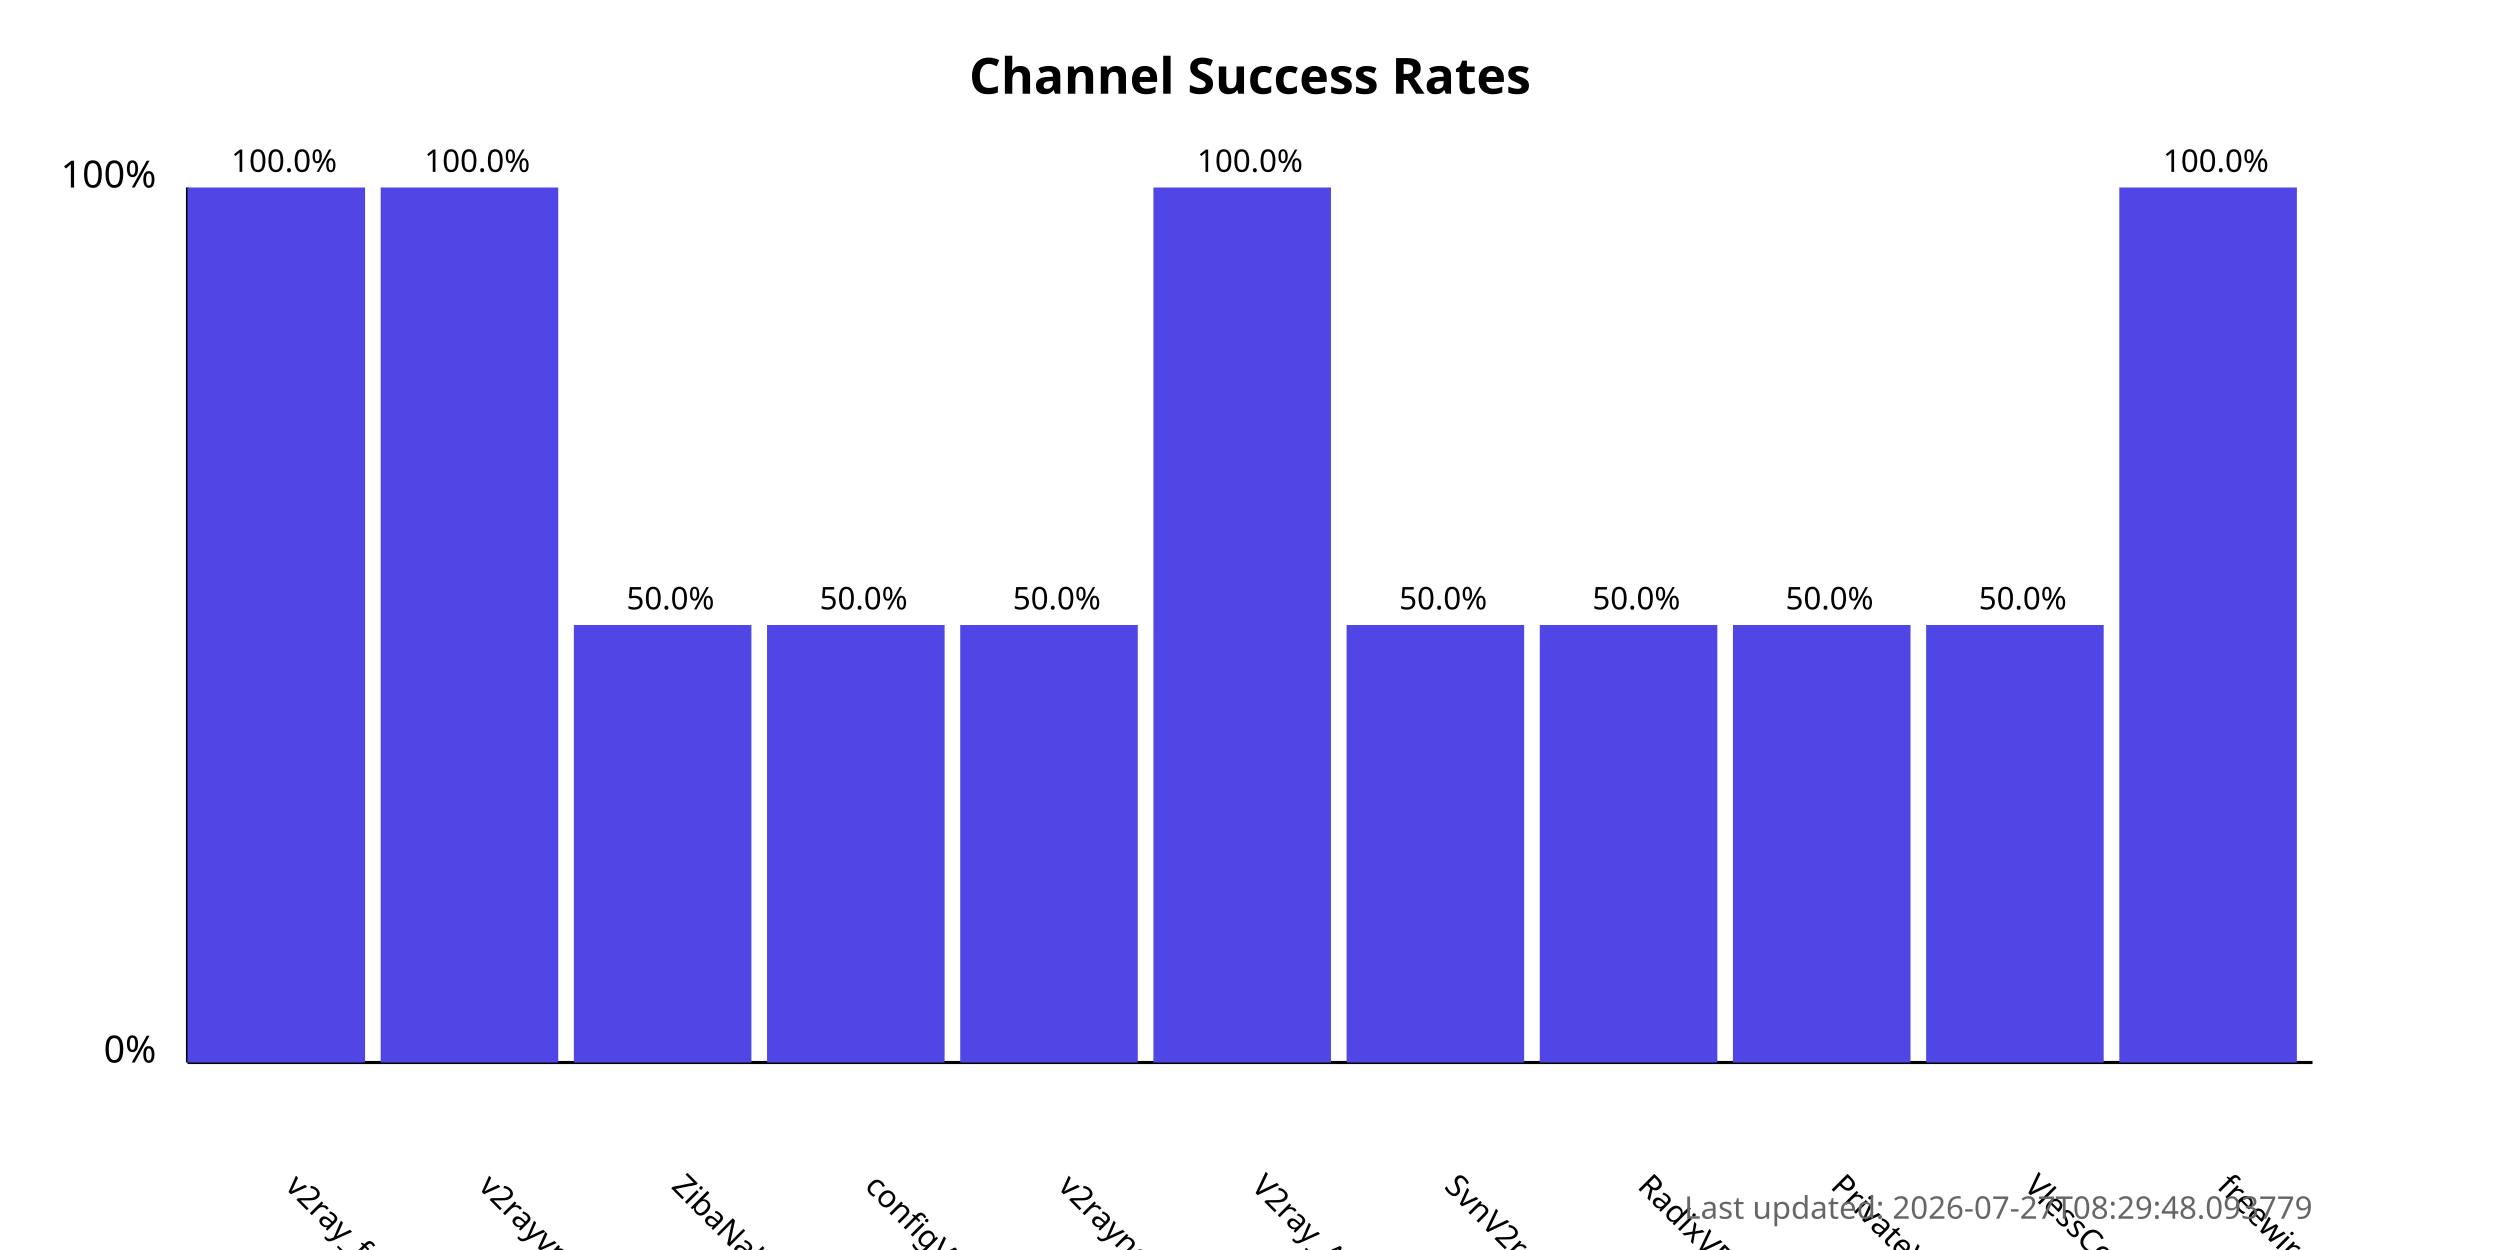
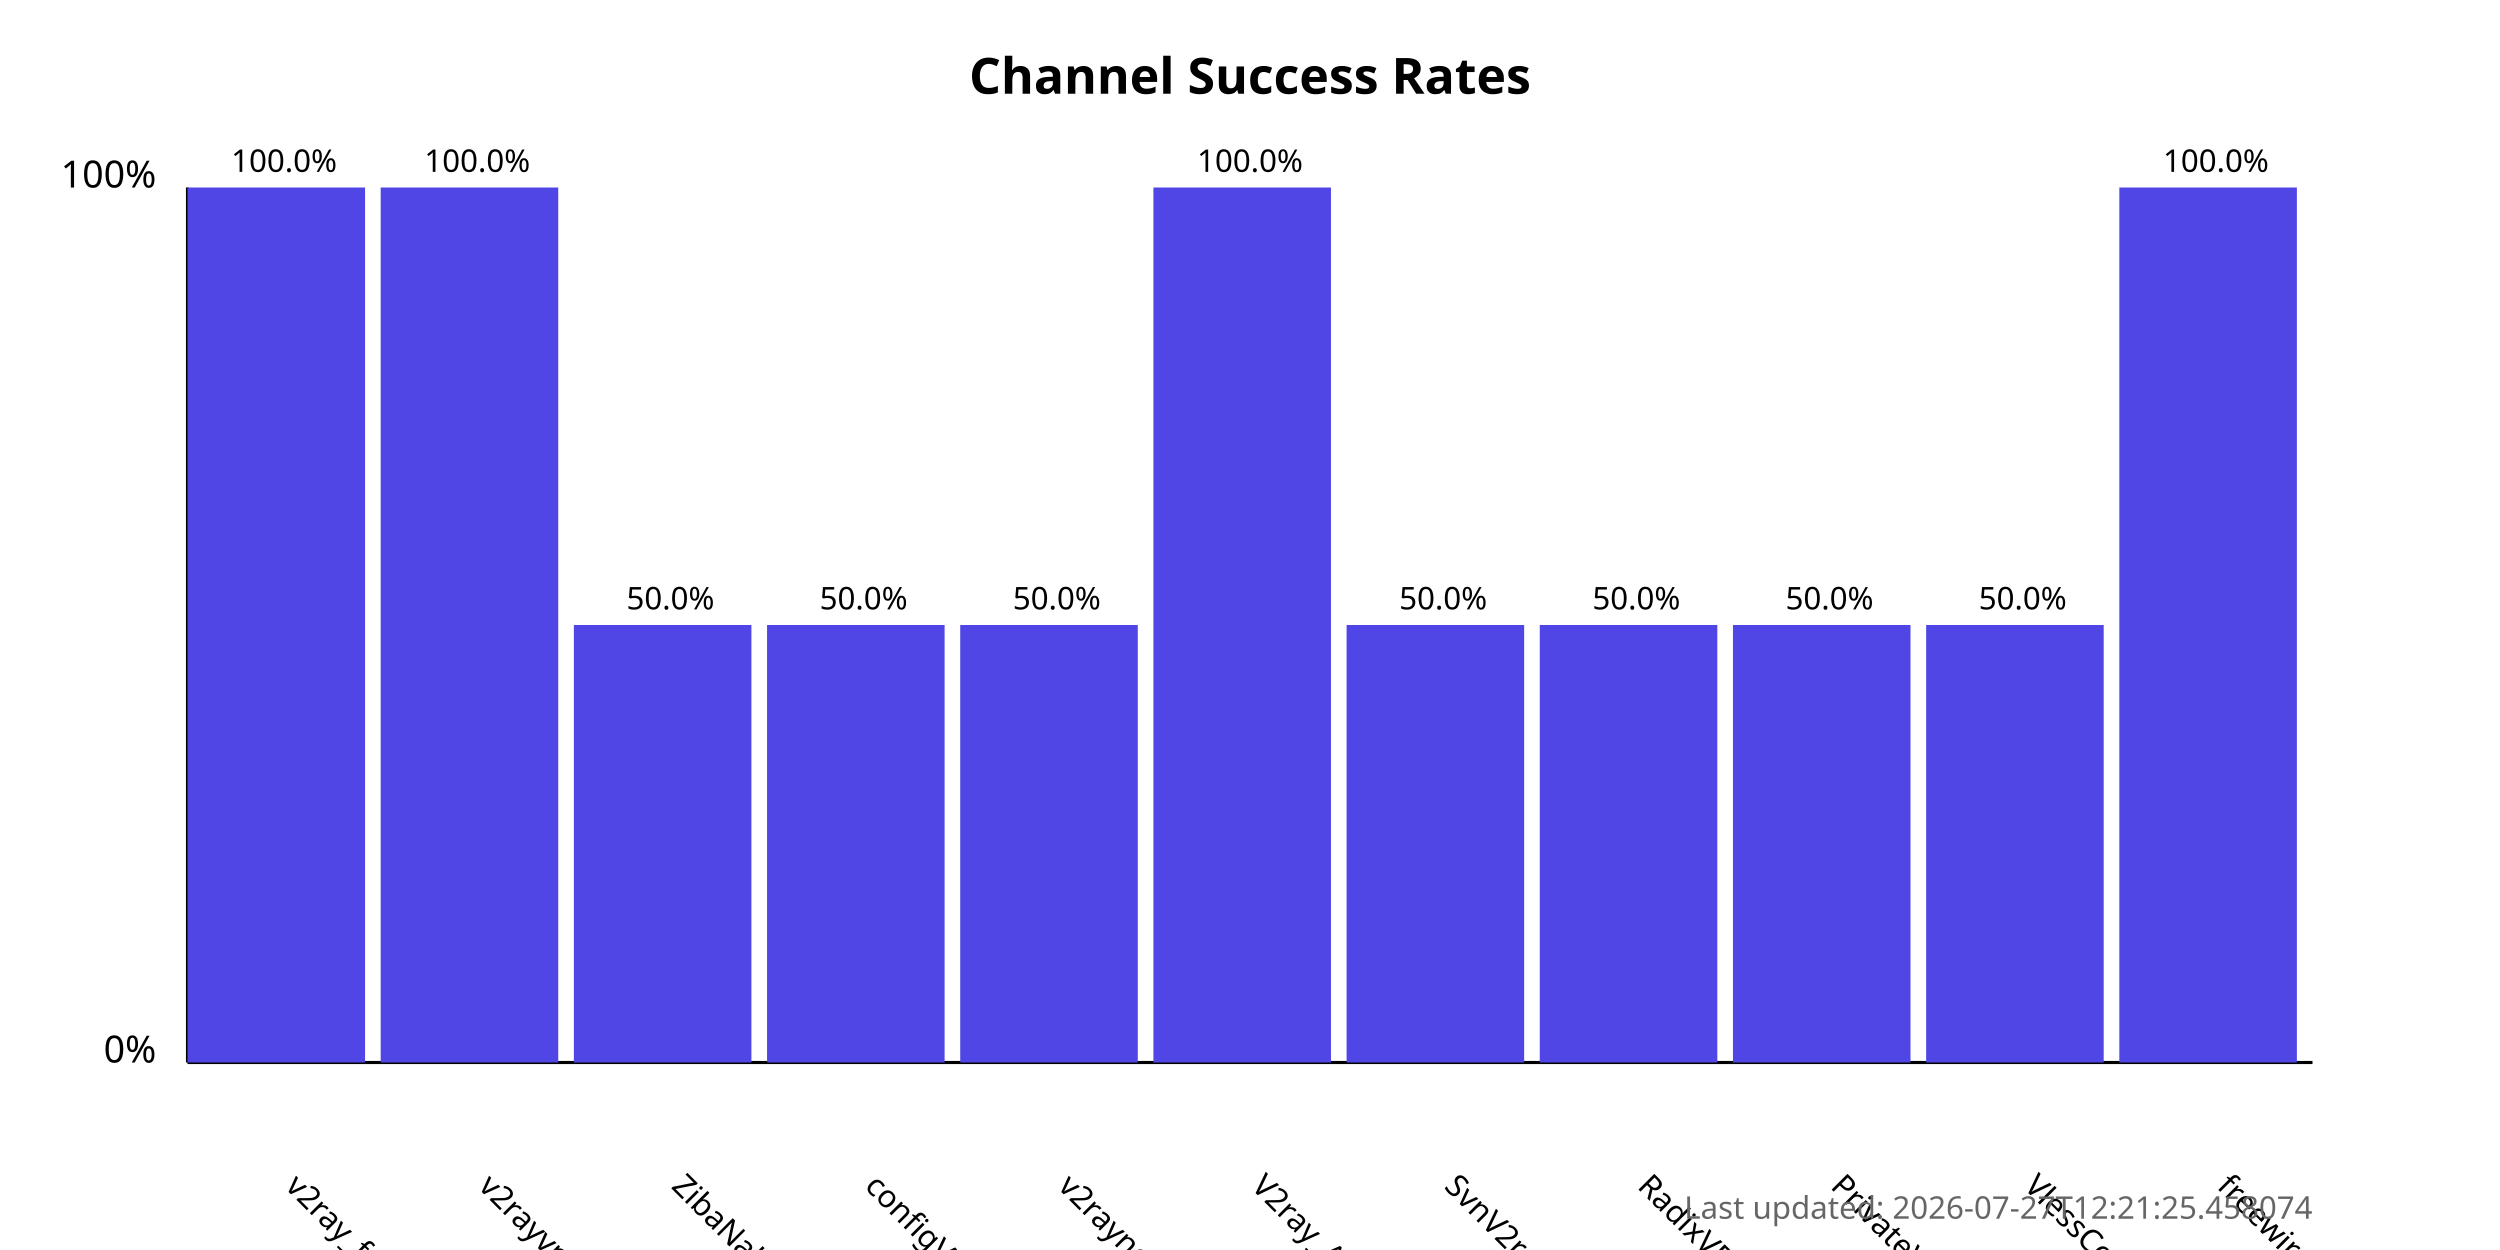
<svg xmlns="http://www.w3.org/2000/svg" width="800" height="400">
  <style>
            .chart-title { font: bold 16px sans-serif; }
            .axis-label { font: 12px sans-serif; }
            .tick-label { font: 10px sans-serif; }
            .bar { fill: #4f46e5; }
            .bar:hover { fill: #6366f1; }
            .timestamp { font: 10px sans-serif; fill: #666; }
        </style>
  <text x="400.0" y="30" text-anchor="middle" class="chart-title">
            Channel Success Rates
        </text>
  <line x1="60" y1="340" x2="60" y2="60" stroke="black" stroke-width="1" />
  <line x1="60" y1="340" x2="740" y2="340" stroke="black" stroke-width="1" />
  <text x="50" y="340" text-anchor="end" class="axis-label">0%</text>
  <text x="50" y="60" text-anchor="end" class="axis-label">100%</text>
  <g>
    <rect x="60" y="60.0" width="56.818" height="280.0" class="bar" />
    <text x="90.909" y="380" transform="rotate(45, 90.90909, 380)" text-anchor="start" class="tick-label">
                v2ray_free_conf
            </text>
    <text x="90.909" y="55.0" text-anchor="middle" class="tick-label">
                100.0%
            </text>
  </g>
  <g>
    <rect x="121.818" y="60.0" width="56.818" height="280.0" class="bar" />
    <text x="152.727" y="380" transform="rotate(45, 152.7273, 380)" text-anchor="start" class="tick-label">
                v2rayvpno
            </text>
    <text x="152.727" y="55.0" text-anchor="middle" class="tick-label">
                100.0%
            </text>
  </g>
  <g>
    <rect x="183.636" y="200.0" width="56.818" height="140.0" class="bar" />
    <text x="214.545" y="380" transform="rotate(45, 214.5455, 380)" text-anchor="start" class="tick-label">
                ZibaNabz
            </text>
    <text x="214.545" y="195.0" text-anchor="middle" class="tick-label">
                50.0%
            </text>
  </g>
  <g>
    <rect x="245.455" y="200.0" width="56.818" height="140.0" class="bar" />
    <text x="276.364" y="380" transform="rotate(45, 276.3636, 380)" text-anchor="start" class="tick-label">
                configV2rayForFree
            </text>
    <text x="276.364" y="195.0" text-anchor="middle" class="tick-label">
                50.0%
            </text>
  </g>
  <g>
    <rect x="307.273" y="200.0" width="56.818" height="140.0" class="bar" />
    <text x="338.182" y="380" transform="rotate(45, 338.1818, 380)" text-anchor="start" class="tick-label">
                v2rayngvpn
            </text>
    <text x="338.182" y="195.0" text-anchor="middle" class="tick-label">
                50.0%
            </text>
  </g>
  <g>
    <rect x="369.091" y="60.0" width="56.818" height="280.0" class="bar" />
    <text x="400.0" y="380" transform="rotate(45, 400.0, 380)" text-anchor="start" class="tick-label">
                V2ray_Alpha
            </text>
    <text x="400.0" y="55.0" text-anchor="middle" class="tick-label">
                100.0%
            </text>
  </g>
  <g>
    <rect x="430.909" y="200.0" width="56.818" height="140.0" class="bar" />
    <text x="461.818" y="380" transform="rotate(45, 461.8182, 380)" text-anchor="start" class="tick-label">
                SvnV2ray
            </text>
    <text x="461.818" y="195.0" text-anchor="middle" class="tick-label">
                50.0%
            </text>
  </g>
  <g>
    <rect x="492.727" y="200.0" width="56.818" height="140.0" class="bar" />
    <text x="523.636" y="380" transform="rotate(45, 523.6364, 380)" text-anchor="start" class="tick-label">
                RadixVPN
            </text>
    <text x="523.636" y="195.0" text-anchor="middle" class="tick-label">
                50.0%
            </text>
  </g>
  <g>
    <rect x="554.545" y="200.0" width="56.818" height="140.0" class="bar" />
    <text x="585.455" y="380" transform="rotate(45, 585.4545, 380)" text-anchor="start" class="tick-label">
                PrivateVPNs
            </text>
    <text x="585.455" y="195.0" text-anchor="middle" class="tick-label">
                50.0%
            </text>
  </g>
  <g>
    <rect x="616.364" y="200.0" width="56.818" height="140.0" class="bar" />
    <text x="647.273" y="380" transform="rotate(45, 647.2727, 380)" text-anchor="start" class="tick-label">
                VlessConfig
            </text>
    <text x="647.273" y="195.0" text-anchor="middle" class="tick-label">
                50.0%
            </text>
  </g>
  <g>
    <rect x="678.182" y="60.0" width="56.818" height="280.0" class="bar" />
    <text x="709.091" y="380" transform="rotate(45, 709.0909, 380)" text-anchor="start" class="tick-label">
                freewireguard
            </text>
    <text x="709.091" y="55.0" text-anchor="middle" class="tick-label">
                100.0%
            </text>
  </g>
  <text x="740" y="390" text-anchor="end" class="timestamp">
-             Last updated: 2026-07-27T08:29:48.093779
+             Last updated: 2026-07-27T12:21:25.458074
        </text>
</svg>
